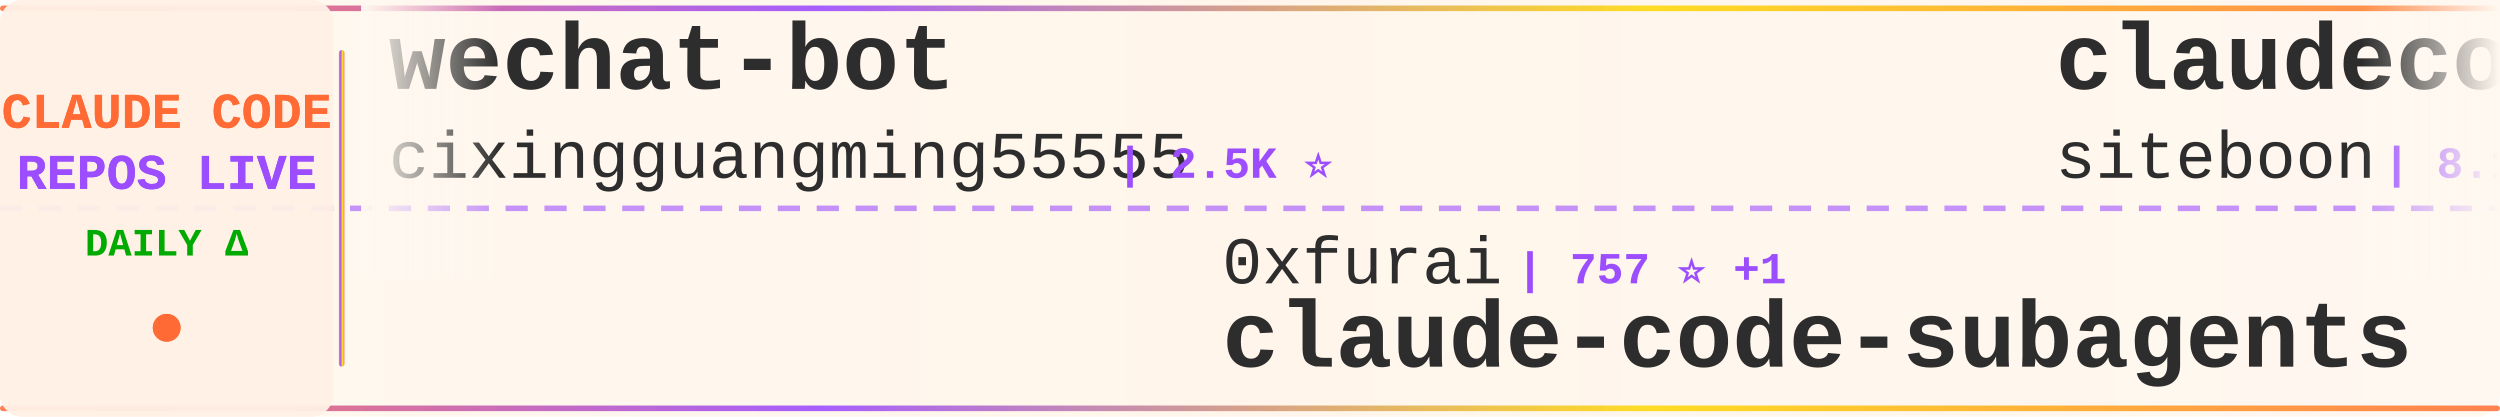
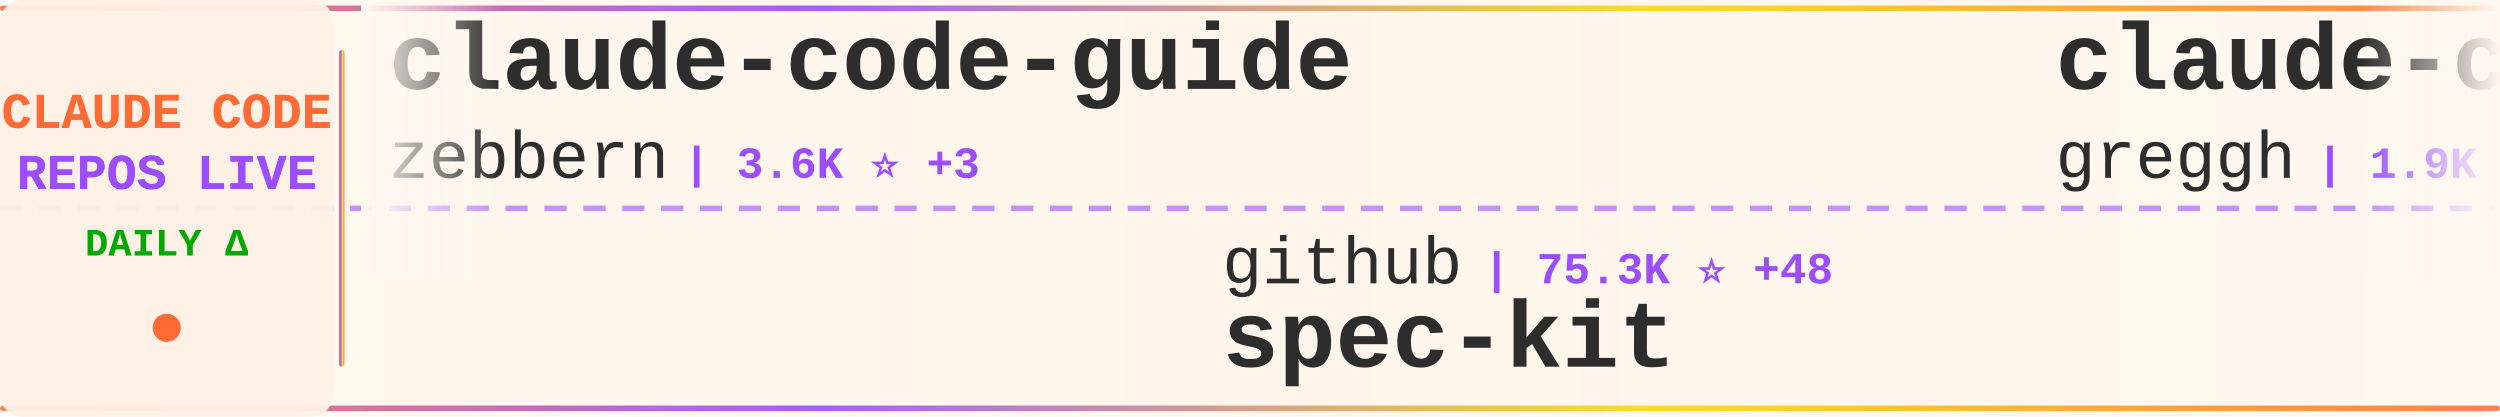
<svg xmlns="http://www.w3.org/2000/svg" width="900" height="150">
  <defs>
    <linearGradient id="tickerBg" x1="0%" y1="0%" x2="100%" y2="0%">
      <stop offset="0%" style="stop-color:#fff8f0;stop-opacity:0.98" />
      <stop offset="50%" style="stop-color:#fff5eb;stop-opacity:1" />
      <stop offset="100%" style="stop-color:#fff8f0;stop-opacity:0.98" />
    </linearGradient>
    <linearGradient id="borderGrad" x1="0%" y1="0%" x2="100%" y2="0%">
      <stop offset="0%" style="stop-color:#FF6B35;stop-opacity:0.85">
        <animate attributeName="stop-opacity" values="0.85;1;0.85" dur="2s" repeatCount="indefinite" />
      </stop>
      <stop offset="33%" style="stop-color:#9C4EFF;stop-opacity:0.9">
        <animate attributeName="stop-opacity" values="0.9;1;0.9" dur="2.2s" repeatCount="indefinite" />
      </stop>
      <stop offset="66%" style="stop-color:#FFD700;stop-opacity:0.85">
        <animate attributeName="stop-opacity" values="0.85;1;0.85" dur="1.8s" repeatCount="indefinite" />
      </stop>
      <stop offset="100%" style="stop-color:#FF6B35;stop-opacity:0.85">
        <animate attributeName="stop-opacity" values="0.85;1;0.85" dur="2s" repeatCount="indefinite" />
      </stop>
    </linearGradient>
    <filter id="textGlow">
      <feGaussianBlur stdDeviation="0.15" result="coloredBlur" />
      <feMerge>
        <feMergeNode in="coloredBlur" />
        <feMergeNode in="SourceGraphic" />
      </feMerge>
    </filter>
    <filter id="metricGlow">
      <feGaussianBlur stdDeviation="0.2" result="coloredBlur" />
      <feMerge>
        <feMergeNode in="coloredBlur" />
        <feMergeNode in="SourceGraphic" />
      </feMerge>
    </filter>
    <linearGradient id="leftFade" x1="0%" y1="0%" x2="100%" y2="0%">
      <stop offset="0%" style="stop-color:#fff8f0;stop-opacity:1" />
      <stop offset="100%" style="stop-color:#fff8f0;stop-opacity:0" />
    </linearGradient>
    <linearGradient id="rightFade" x1="0%" y1="0%" x2="100%" y2="0%">
      <stop offset="0%" style="stop-color:#fff8f0;stop-opacity:0" />
      <stop offset="100%" style="stop-color:#fff8f0;stop-opacity:1" />
    </linearGradient>
  </defs>
  <rect width="900" height="150" fill="url(#tickerBg)" rx="8" />
  <rect x="0" y="2" width="900" height="2" fill="url(#borderGrad)" rx="1" />
  <rect x="0" y="146" width="900" height="2" fill="url(#borderGrad)" rx="1" />
  <line x1="0" y1="75" x2="900" y2="75" stroke="#9C4EFF" stroke-width="2" stroke-dasharray="8 6" opacity="0.6" />
  <rect x="0" y="0" width="120" height="150" fill="#fff0e6" opacity="0.95" rx="8" />
  <text x="60" y="46" font-family="'Courier New', monospace" font-size="18" font-weight="bold" fill="#FF6B35" text-anchor="middle" filter="url(#textGlow)">
    CLAUDE CODE
  </text>
  <text x="60" y="68" font-family="'Courier New', monospace" font-size="18" font-weight="bold" fill="#9C4EFF" text-anchor="middle" filter="url(#textGlow)">
    REPOS LIVE
  </text>
  <text x="60" y="92" font-family="'Courier New', monospace" font-size="14" font-weight="bold" fill="#00aa00" text-anchor="middle">
    DAILY Δ
  </text>
  <circle cx="60" cy="118" r="5" fill="#FF6B35" filter="url(#metricGlow)">
    <animate attributeName="r" values="4;6;4" dur="1.5s" repeatCount="indefinite" />
    <animate attributeName="opacity" values="0.6;1;0.6" dur="1.5s" repeatCount="indefinite" />
  </circle>
  <rect x="122" y="18" width="2" height="114" fill="url(#borderGrad)" rx="1" />
  <clipPath id="tickerClip">
    <rect x="130" y="0" width="770" height="150" />
  </clipPath>
  <g clip-path="url(#tickerClip)">
    <g id="tickerItems">
      <animateTransform attributeName="transform" attributeType="XML" type="translate" from="0 0" to="-3000 0" dur="54s" repeatCount="indefinite" />
      <g transform="translate(0, 0)">
-         <text x="140" y="32" font-family="'Courier New', monospace" font-size="34" font-weight="bold" fill="#2d2d2d">wechat-bot</text>
-         <text x="140" y="64" font-family="'Courier New', monospace" font-size="24" font-weight="normal" fill="#2d2d2d" opacity="1.0">cixingguangming55555</text>
-         <text x="402" y="64" font-family="'Courier New', monospace" font-size="16" font-weight="bold" fill="#9C4EFF"> | 2.5K ⭐</text>
+         <text x="140" y="32" font-family="'Courier New', monospace" font-size="34" font-weight="bold" fill="#2d2d2d">claude-code-guide</text>
+         <text x="140" y="64" font-family="'Courier New', monospace" font-size="24" font-weight="normal" fill="#2d2d2d" opacity="1.0">zebbern</text>
+         <text x="246" y="64" font-family="'Courier New', monospace" font-size="16" font-weight="bold" fill="#9C4EFF"> | 3.6K ⭐ +3</text>
      </g>
      <g transform="translate(300, 0)">
-         <text x="140" y="102" font-family="'Courier New', monospace" font-size="24" font-weight="normal" fill="#2d2d2d" opacity="1.0">0xfurai</text>
-         <text x="246" y="102" font-family="'Courier New', monospace" font-size="16" font-weight="bold" fill="#9C4EFF"> | 757 ⭐ +1</text>
-         <text x="140" y="132" font-family="'Courier New', monospace" font-size="34" font-weight="bold" fill="#2d2d2d">claude-code-subagents</text>
+         <text x="140" y="102" font-family="'Courier New', monospace" font-size="24" font-weight="normal" fill="#2d2d2d" opacity="1.0">github</text>
+         <text x="234" y="102" font-family="'Courier New', monospace" font-size="16" font-weight="bold" fill="#9C4EFF"> | 75.3K ⭐ +48</text>
+         <text x="140" y="132" font-family="'Courier New', monospace" font-size="34" font-weight="bold" fill="#2d2d2d">spec-kit</text>
      </g>
      <g transform="translate(600, 0)">
-         <text x="140" y="32" font-family="'Courier New', monospace" font-size="34" font-weight="bold" fill="#2d2d2d">claudecodeui</text>
-         <text x="140" y="64" font-family="'Courier New', monospace" font-size="24" font-weight="normal" fill="#2d2d2d" opacity="1.0">siteboon</text>
-         <text x="258" y="64" font-family="'Courier New', monospace" font-size="16" font-weight="bold" fill="#9C4EFF"> | 8.1K ⭐ +26</text>
+         <text x="140" y="32" font-family="'Courier New', monospace" font-size="34" font-weight="bold" fill="#2d2d2d">claude-code.nvim</text>
+         <text x="140" y="64" font-family="'Courier New', monospace" font-size="24" font-weight="normal" fill="#2d2d2d" opacity="1.0">greggh</text>
+         <text x="234" y="64" font-family="'Courier New', monospace" font-size="16" font-weight="bold" fill="#9C4EFF"> | 1.9K ⭐ +3</text>
      </g>
      <g transform="translate(900, 0)">
-         <text x="140" y="102" font-family="'Courier New', monospace" font-size="24" font-weight="normal" fill="#2d2d2d" opacity="1.0">danielmiessler</text>
-         <text x="330" y="102" font-family="'Courier New', monospace" font-size="16" font-weight="bold" fill="#9C4EFF"> | 9.7K ⭐</text>
-         <text x="140" y="132" font-family="'Courier New', monospace" font-size="34" font-weight="bold" fill="#2d2d2d">Personal_AI_Infrastructu...</text>
+         <text x="140" y="102" font-family="'Courier New', monospace" font-size="24" font-weight="normal" fill="#2d2d2d" opacity="1.0">anthropics</text>
+         <text x="282" y="102" font-family="'Courier New', monospace" font-size="16" font-weight="bold" fill="#9C4EFF"> | 9.6K ⭐ +18</text>
+         <text x="140" y="132" font-family="'Courier New', monospace" font-size="34" font-weight="bold" fill="#2d2d2d">claude-plugins-official</text>
      </g>
      <g transform="translate(1200, 0)">
-         <text x="140" y="32" font-family="'Courier New', monospace" font-size="34" font-weight="bold" fill="#2d2d2d">claude-code-pm-course</text>
-         <text x="140" y="64" font-family="'Courier New', monospace" font-size="24" font-weight="normal" fill="#2d2d2d" opacity="1.0">carlvellotti</text>
-         <text x="306" y="64" font-family="'Courier New', monospace" font-size="16" font-weight="bold" fill="#9C4EFF"> | 1.6K ⭐ +1</text>
+         <text x="140" y="32" font-family="'Courier New', monospace" font-size="34" font-weight="bold" fill="#2d2d2d">get-shit-done</text>
+         <text x="140" y="64" font-family="'Courier New', monospace" font-size="24" font-weight="normal" fill="#2d2d2d" opacity="1.0">gsd-build</text>
+         <text x="270" y="64" font-family="'Courier New', monospace" font-size="16" font-weight="bold" fill="#9C4EFF"> | 27.0K ⭐ +141</text>
      </g>
      <g transform="translate(1500, 0)">
-         <text x="140" y="102" font-family="'Courier New', monospace" font-size="24" font-weight="normal" fill="#2d2d2d" opacity="1.0">router-for-me</text>
-         <text x="318" y="102" font-family="'Courier New', monospace" font-size="16" font-weight="bold" fill="#9C4EFF"> | 14.8K ⭐ +77</text>
-         <text x="140" y="132" font-family="'Courier New', monospace" font-size="34" font-weight="bold" fill="#2d2d2d">CLIProxyAPI</text>
+         <text x="140" y="102" font-family="'Courier New', monospace" font-size="24" font-weight="normal" fill="#2d2d2d" opacity="1.0">feiskyer</text>
+         <text x="258" y="102" font-family="'Courier New', monospace" font-size="16" font-weight="bold" fill="#9C4EFF"> | 1.3K ⭐ +1</text>
+         <text x="140" y="132" font-family="'Courier New', monospace" font-size="34" font-weight="bold" fill="#2d2d2d">claude-code-settings</text>
      </g>
      <g transform="translate(1800, 0)">
-         <text x="140" y="32" font-family="'Courier New', monospace" font-size="34" font-weight="bold" fill="#2d2d2d">ralph</text>
-         <text x="140" y="64" font-family="'Courier New', monospace" font-size="24" font-weight="normal" fill="#2d2d2d" opacity="1.0">snarktank</text>
-         <text x="270" y="64" font-family="'Courier New', monospace" font-size="16" font-weight="bold" fill="#9C4EFF"> | 12.5K ⭐ +28</text>
+         <text x="140" y="32" font-family="'Courier New', monospace" font-size="34" font-weight="bold" fill="#2d2d2d">Claude-Code-Communicatio...</text>
+         <text x="140" y="64" font-family="'Courier New', monospace" font-size="24" font-weight="normal" fill="#2d2d2d" opacity="1.0">nishimoto265</text>
+         <text x="306" y="64" font-family="'Courier New', monospace" font-size="16" font-weight="bold" fill="#9C4EFF"> | 493 ⭐</text>
      </g>
      <g transform="translate(2100, 0)">
-         <text x="140" y="102" font-family="'Courier New', monospace" font-size="24" font-weight="normal" fill="#2d2d2d" opacity="1.0">RichardAtCT</text>
-         <text x="294" y="102" font-family="'Courier New', monospace" font-size="16" font-weight="bold" fill="#9C4EFF"> | 2.0K ⭐ +4</text>
-         <text x="140" y="132" font-family="'Courier New', monospace" font-size="34" font-weight="bold" fill="#2d2d2d">claude-code-telegram</text>
+         <text x="140" y="102" font-family="'Courier New', monospace" font-size="24" font-weight="normal" fill="#2d2d2d" opacity="1.0">pchalasani</text>
+         <text x="282" y="102" font-family="'Courier New', monospace" font-size="16" font-weight="bold" fill="#9C4EFF"> | 1.6K ⭐ +2</text>
+         <text x="140" y="132" font-family="'Courier New', monospace" font-size="34" font-weight="bold" fill="#2d2d2d">claude-code-tools</text>
      </g>
      <g transform="translate(2400, 0)">
-         <text x="140" y="32" font-family="'Courier New', monospace" font-size="34" font-weight="bold" fill="#2d2d2d">antigravity-awesome-skil...</text>
-         <text x="140" y="64" font-family="'Courier New', monospace" font-size="24" font-weight="normal" fill="#2d2d2d" opacity="1.0">sickn33</text>
-         <text x="246" y="64" font-family="'Courier New', monospace" font-size="16" font-weight="bold" fill="#9C4EFF"> | 22.2K ⭐ +172</text>
+         <text x="140" y="32" font-family="'Courier New', monospace" font-size="34" font-weight="bold" fill="#2d2d2d">oh-my-openagent</text>
+         <text x="140" y="64" font-family="'Courier New', monospace" font-size="24" font-weight="normal" fill="#2d2d2d" opacity="1.0">code-yeongyu</text>
+         <text x="306" y="64" font-family="'Courier New', monospace" font-size="16" font-weight="bold" fill="#9C4EFF"> | 38.4K ⭐ +35</text>
      </g>
      <g transform="translate(2700, 0)">
-         <text x="140" y="102" font-family="'Courier New', monospace" font-size="24" font-weight="normal" fill="#2d2d2d" opacity="1.0">winfunc</text>
-         <text x="246" y="102" font-family="'Courier New', monospace" font-size="16" font-weight="bold" fill="#9C4EFF"> | 20.8K ⭐ +4</text>
-         <text x="140" y="132" font-family="'Courier New', monospace" font-size="34" font-weight="bold" fill="#2d2d2d">opcode</text>
+         <text x="140" y="102" font-family="'Courier New', monospace" font-size="24" font-weight="normal" fill="#2d2d2d" opacity="1.0">browser-use</text>
+         <text x="294" y="102" font-family="'Courier New', monospace" font-size="16" font-weight="bold" fill="#9C4EFF"> | 80.0K ⭐ +13</text>
+         <text x="140" y="132" font-family="'Courier New', monospace" font-size="34" font-weight="bold" fill="#2d2d2d">browser-use</text>
      </g>
      <g transform="translate(3000, 0)">
-         <text x="140" y="32" font-family="'Courier New', monospace" font-size="34" font-weight="bold" fill="#2d2d2d">wechat-bot</text>
-         <text x="140" y="64" font-family="'Courier New', monospace" font-size="24" font-weight="normal" fill="#2d2d2d" opacity="1.0">cixingguangming55555</text>
-         <text x="402" y="64" font-family="'Courier New', monospace" font-size="16" font-weight="bold" fill="#9C4EFF"> | 2.5K ⭐</text>
+         <text x="140" y="32" font-family="'Courier New', monospace" font-size="34" font-weight="bold" fill="#2d2d2d">claude-code-guide</text>
+         <text x="140" y="64" font-family="'Courier New', monospace" font-size="24" font-weight="normal" fill="#2d2d2d" opacity="1.0">zebbern</text>
+         <text x="246" y="64" font-family="'Courier New', monospace" font-size="16" font-weight="bold" fill="#9C4EFF"> | 3.6K ⭐ +3</text>
      </g>
      <g transform="translate(3300, 0)">
-         <text x="140" y="102" font-family="'Courier New', monospace" font-size="24" font-weight="normal" fill="#2d2d2d" opacity="1.0">0xfurai</text>
-         <text x="246" y="102" font-family="'Courier New', monospace" font-size="16" font-weight="bold" fill="#9C4EFF"> | 757 ⭐ +1</text>
-         <text x="140" y="132" font-family="'Courier New', monospace" font-size="34" font-weight="bold" fill="#2d2d2d">claude-code-subagents</text>
+         <text x="140" y="102" font-family="'Courier New', monospace" font-size="24" font-weight="normal" fill="#2d2d2d" opacity="1.0">github</text>
+         <text x="234" y="102" font-family="'Courier New', monospace" font-size="16" font-weight="bold" fill="#9C4EFF"> | 75.3K ⭐ +48</text>
+         <text x="140" y="132" font-family="'Courier New', monospace" font-size="34" font-weight="bold" fill="#2d2d2d">spec-kit</text>
      </g>
      <g transform="translate(3600, 0)">
-         <text x="140" y="32" font-family="'Courier New', monospace" font-size="34" font-weight="bold" fill="#2d2d2d">claudecodeui</text>
-         <text x="140" y="64" font-family="'Courier New', monospace" font-size="24" font-weight="normal" fill="#2d2d2d" opacity="1.0">siteboon</text>
-         <text x="258" y="64" font-family="'Courier New', monospace" font-size="16" font-weight="bold" fill="#9C4EFF"> | 8.1K ⭐ +26</text>
+         <text x="140" y="32" font-family="'Courier New', monospace" font-size="34" font-weight="bold" fill="#2d2d2d">claude-code.nvim</text>
+         <text x="140" y="64" font-family="'Courier New', monospace" font-size="24" font-weight="normal" fill="#2d2d2d" opacity="1.0">greggh</text>
+         <text x="234" y="64" font-family="'Courier New', monospace" font-size="16" font-weight="bold" fill="#9C4EFF"> | 1.9K ⭐ +3</text>
      </g>
      <g transform="translate(3900, 0)">
-         <text x="140" y="102" font-family="'Courier New', monospace" font-size="24" font-weight="normal" fill="#2d2d2d" opacity="1.0">danielmiessler</text>
-         <text x="330" y="102" font-family="'Courier New', monospace" font-size="16" font-weight="bold" fill="#9C4EFF"> | 9.7K ⭐</text>
-         <text x="140" y="132" font-family="'Courier New', monospace" font-size="34" font-weight="bold" fill="#2d2d2d">Personal_AI_Infrastructu...</text>
+         <text x="140" y="102" font-family="'Courier New', monospace" font-size="24" font-weight="normal" fill="#2d2d2d" opacity="1.0">anthropics</text>
+         <text x="282" y="102" font-family="'Courier New', monospace" font-size="16" font-weight="bold" fill="#9C4EFF"> | 9.6K ⭐ +18</text>
+         <text x="140" y="132" font-family="'Courier New', monospace" font-size="34" font-weight="bold" fill="#2d2d2d">claude-plugins-official</text>
      </g>
    </g>
  </g>
  <rect x="130" y="0" width="50" height="100" fill="url(#leftFade)" />
  <rect x="850" y="0" width="50" height="100" fill="url(#rightFade)" />
</svg>
